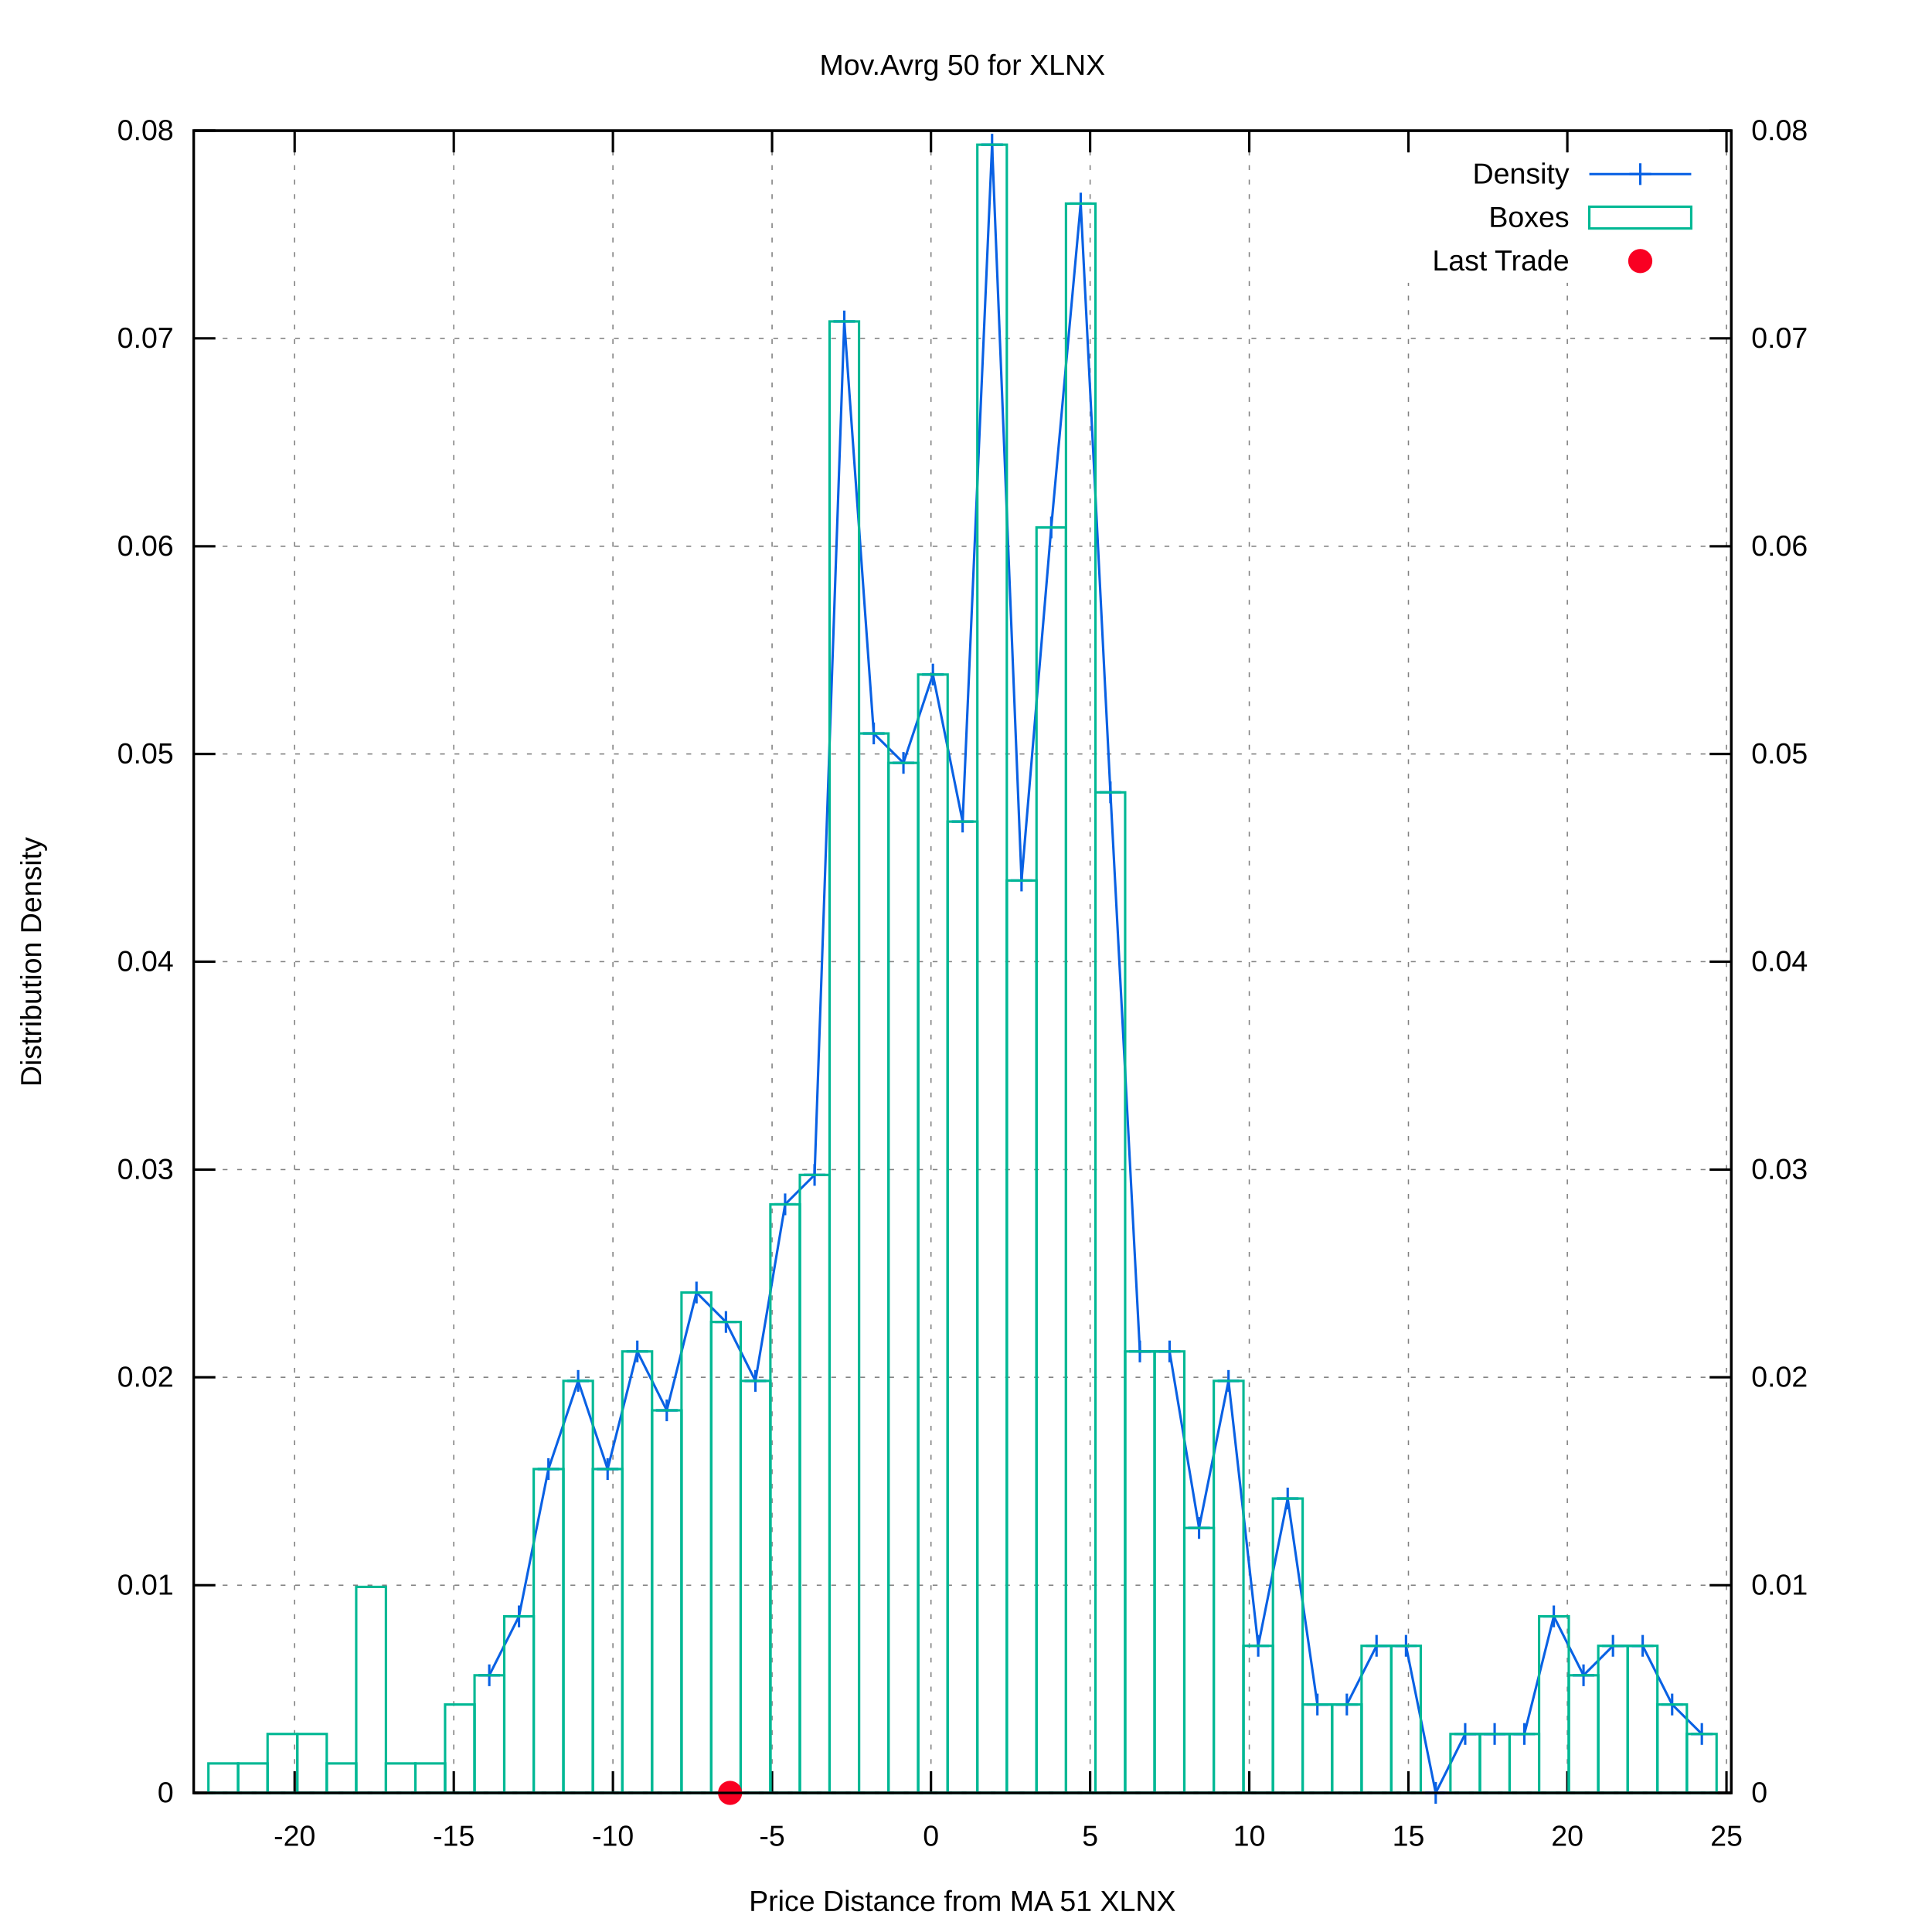
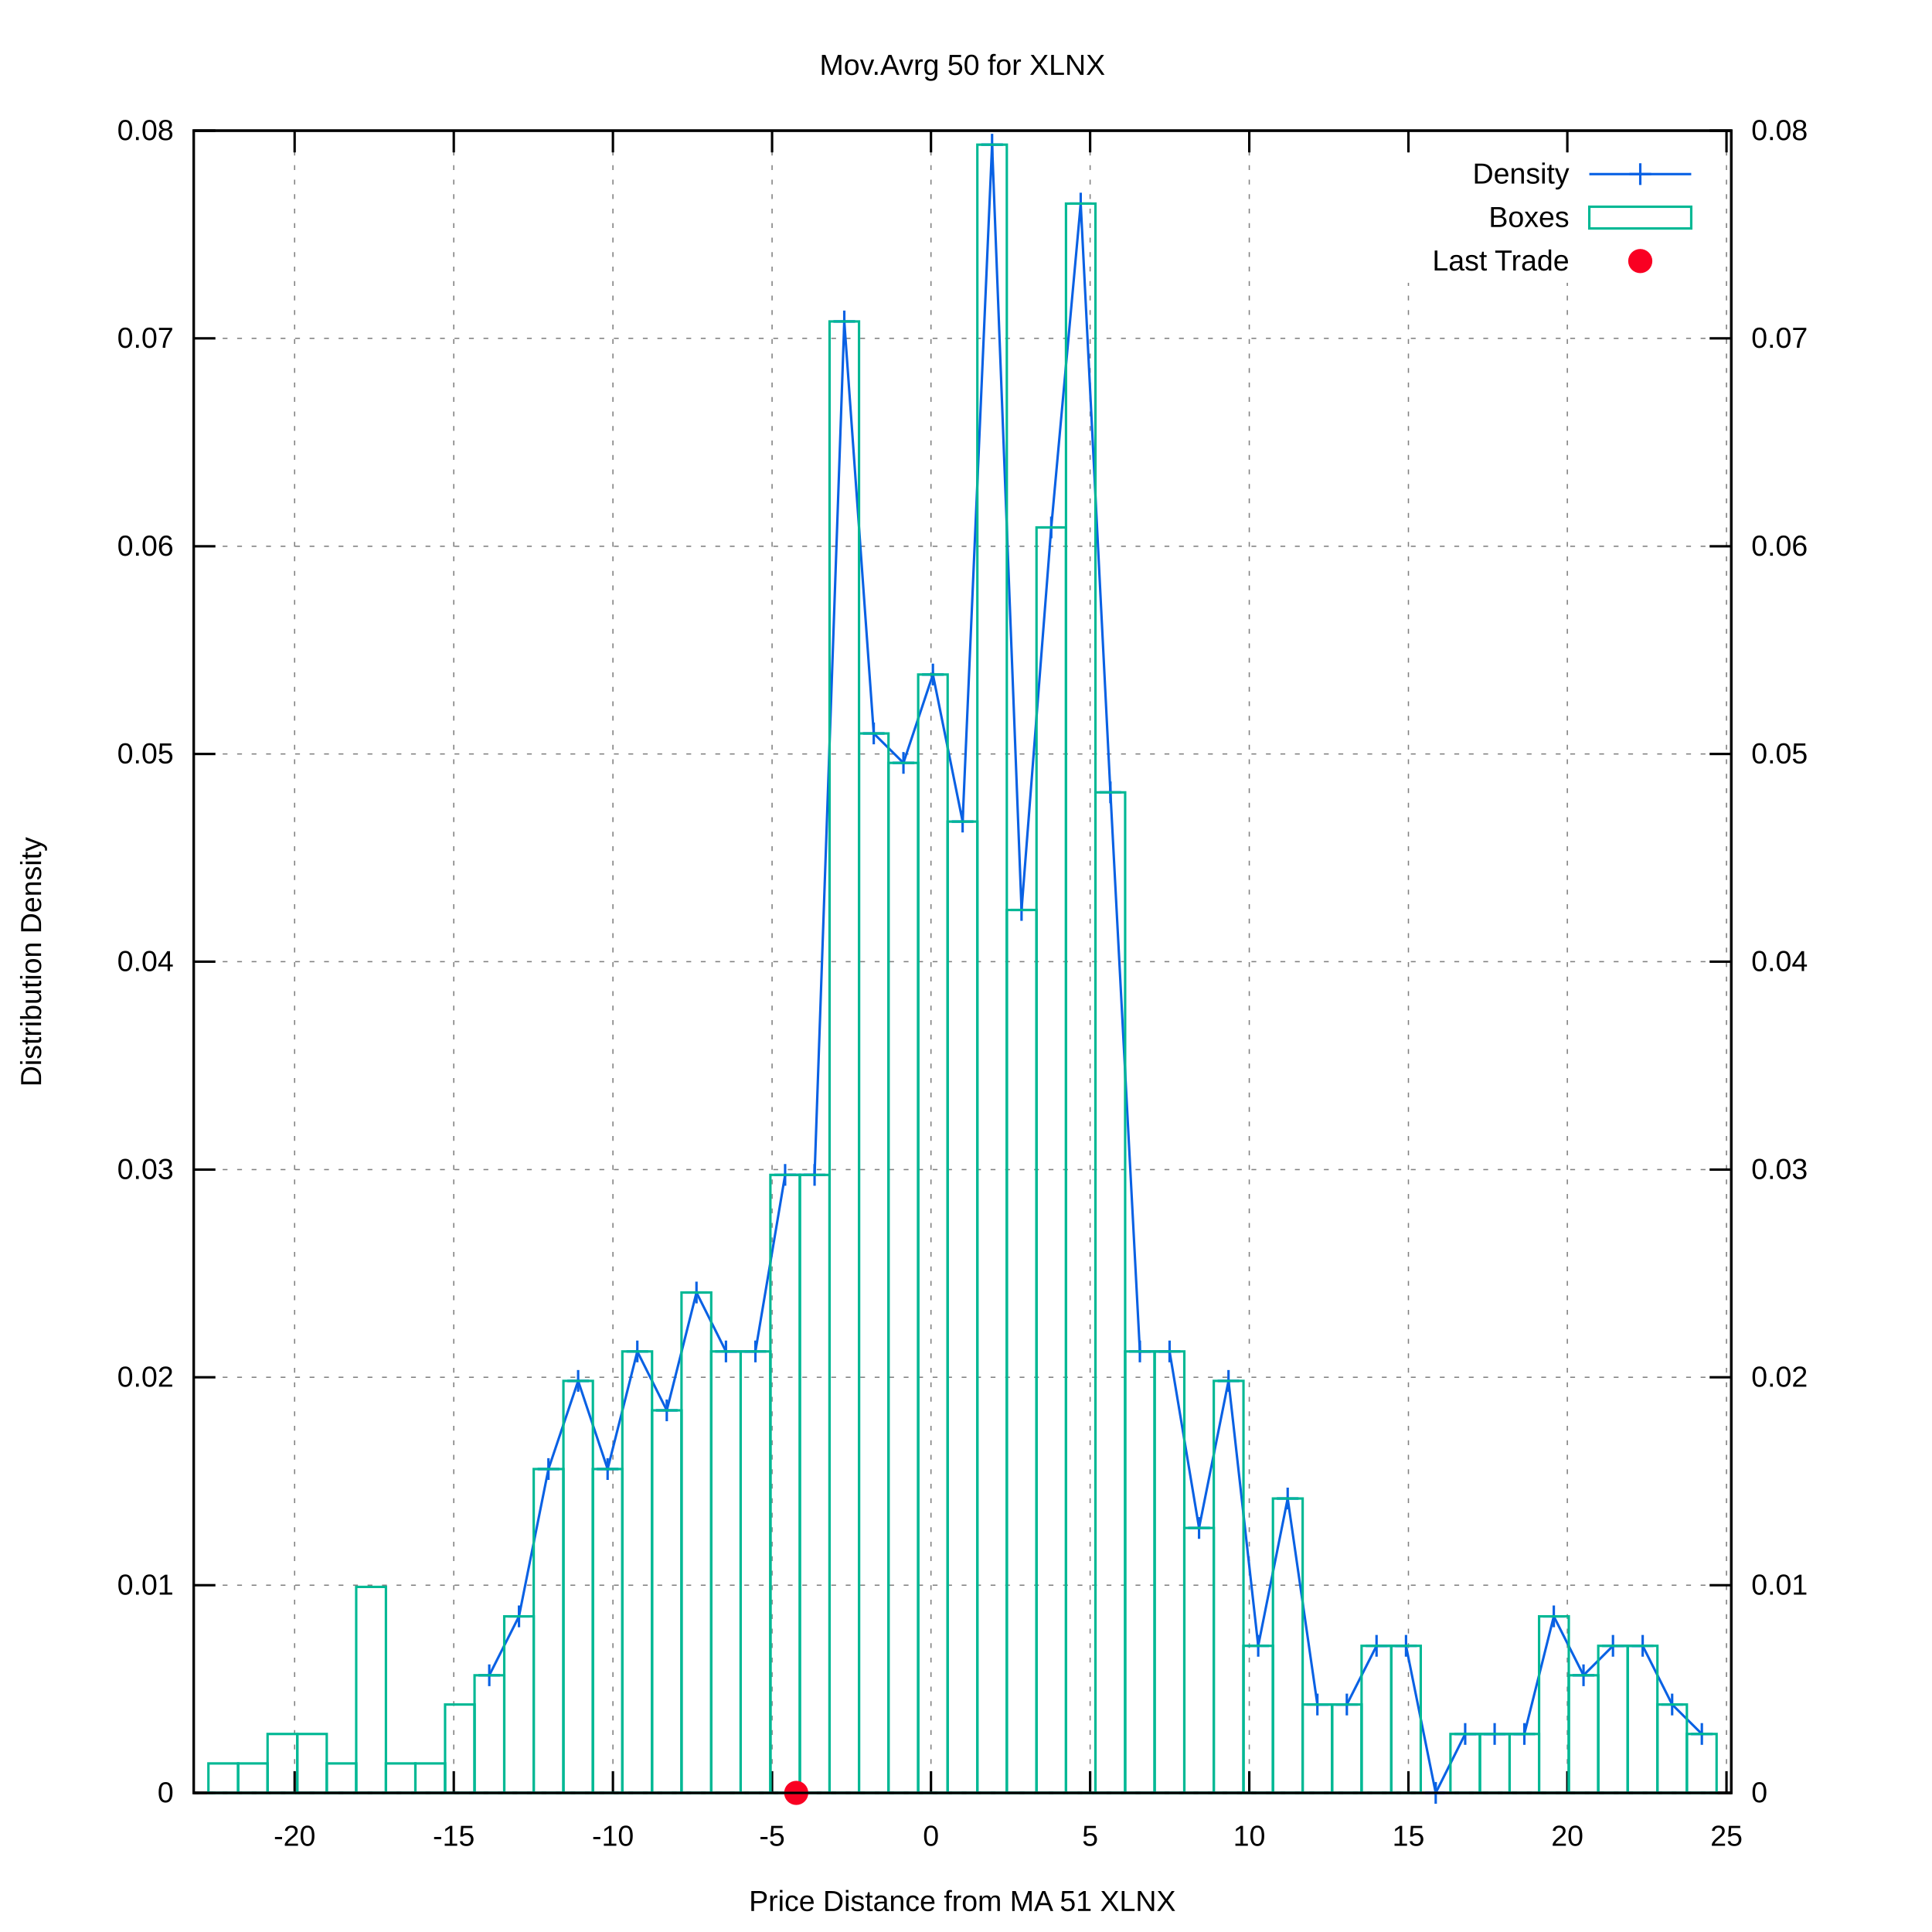
<svg xmlns="http://www.w3.org/2000/svg" xmlns:xlink="http://www.w3.org/1999/xlink" viewBox="0 0 800 800">
  <g id="gnuplot_canvas">
    <rect x="0" y="0" width="800" height="800" fill="#ffffff" />
    <defs>
      <circle id="gpDot" r="0.5" stroke-width="0.5" />
      <path id="gpPt0" stroke-width="0.222" stroke="currentColor" d="M-1,0 h2 M0,-1 v2" />
      <path id="gpPt1" stroke-width="0.222" stroke="currentColor" d="M-1,-1 L1,1 M1,-1 L-1,1" />
      <path id="gpPt2" stroke-width="0.222" stroke="currentColor" d="M-1,0 L1,0 M0,-1 L0,1 M-1,-1 L1,1 M-1,1 L1,-1" />
      <rect id="gpPt3" stroke-width="0.222" stroke="currentColor" x="-1" y="-1" width="2" height="2" />
      <rect id="gpPt4" stroke-width="0.222" stroke="currentColor" fill="currentColor" x="-1" y="-1" width="2" height="2" />
      <circle id="gpPt5" stroke-width="0.222" stroke="currentColor" cx="0" cy="0" r="1" />
      <use xlink:href="#gpPt5" id="gpPt6" fill="currentColor" stroke="none" />
      <path id="gpPt7" stroke-width="0.222" stroke="currentColor" d="M0,-1.33 L-1.33,0.67 L1.33,0.67 z" />
      <use xlink:href="#gpPt7" id="gpPt8" fill="currentColor" stroke="none" />
      <use xlink:href="#gpPt7" id="gpPt9" stroke="currentColor" transform="rotate(180)" />
      <use xlink:href="#gpPt9" id="gpPt10" fill="currentColor" stroke="none" />
      <use xlink:href="#gpPt3" id="gpPt11" stroke="currentColor" transform="rotate(45)" />
      <use xlink:href="#gpPt11" id="gpPt12" fill="currentColor" stroke="none" />
      <path id="gpPt13" stroke-width="0.222" stroke="currentColor" d="M0,1.330 L1.265,0.411 L0.782,-1.067 L-0.782,-1.076 L-1.265,0.411 z" />
      <use xlink:href="#gpPt13" id="gpPt14" fill="currentColor" stroke="none" />
      <filter id="textbox" filterUnits="objectBoundingBox" x="0" y="0" height="1" width="1">
        <feFlood flood-color="#FFFFFF" flood-opacity="1" result="bgnd" />
        <feComposite in="SourceGraphic" in2="bgnd" operator="atop" />
      </filter>
      <filter id="greybox" filterUnits="objectBoundingBox" x="0" y="0" height="1" width="1">
        <feFlood flood-color="lightgrey" flood-opacity="1" result="grey" />
        <feComposite in="SourceGraphic" in2="grey" operator="atop" />
      </filter>
    </defs>
    <g fill="none" color="#FFFFFF" stroke="black" stroke-width="1.00" stroke-linecap="butt" stroke-linejoin="miter">
</g>
    <g fill="none" color="black" stroke="currentColor" stroke-width="1.00" stroke-linecap="butt" stroke-linejoin="miter">
</g>
    <g fill="none" color="black" stroke="black" stroke-width="0.50" stroke-linecap="butt" stroke-linejoin="miter">
</g>
    <g fill="none" color="gray" stroke="currentColor" stroke-width="0.50" stroke-linecap="butt" stroke-linejoin="miter">
      <path stroke="gray" stroke-dasharray="2,4" class="gridline" d="M80.2,742.4 L716.9,742.4  " />
    </g>
    <g fill="none" color="gray" stroke="gray" stroke-width="1.00" stroke-linecap="butt" stroke-linejoin="miter">
</g>
    <g fill="none" color="black" stroke="currentColor" stroke-width="1.00" stroke-linecap="butt" stroke-linejoin="miter">
      <path stroke="black" d="M80.2,742.4 L89.2,742.4  " />
      <g transform="translate(71.9,746.3)" stroke="none" fill="black" font-family="arial" font-size="12.00" text-anchor="end">
        <text>
          <tspan font-family="arial"> 0</tspan>
        </text>
      </g>
    </g>
    <g fill="none" color="black" stroke="currentColor" stroke-width="1.00" stroke-linecap="butt" stroke-linejoin="miter">
</g>
    <g fill="none" color="black" stroke="black" stroke-width="0.50" stroke-linecap="butt" stroke-linejoin="miter">
</g>
    <g fill="none" color="gray" stroke="currentColor" stroke-width="0.50" stroke-linecap="butt" stroke-linejoin="miter">
      <path stroke="gray" stroke-dasharray="2,4" class="gridline" d="M80.2,656.4 L716.9,656.4  " />
    </g>
    <g fill="none" color="gray" stroke="gray" stroke-width="1.00" stroke-linecap="butt" stroke-linejoin="miter">
</g>
    <g fill="none" color="black" stroke="currentColor" stroke-width="1.00" stroke-linecap="butt" stroke-linejoin="miter">
      <path stroke="black" d="M80.2,656.4 L89.2,656.4  " />
      <g transform="translate(71.9,660.3)" stroke="none" fill="black" font-family="arial" font-size="12.00" text-anchor="end">
        <text>
          <tspan font-family="arial"> 0.01</tspan>
        </text>
      </g>
    </g>
    <g fill="none" color="black" stroke="currentColor" stroke-width="1.00" stroke-linecap="butt" stroke-linejoin="miter">
</g>
    <g fill="none" color="black" stroke="black" stroke-width="0.50" stroke-linecap="butt" stroke-linejoin="miter">
</g>
    <g fill="none" color="gray" stroke="currentColor" stroke-width="0.50" stroke-linecap="butt" stroke-linejoin="miter">
      <path stroke="gray" stroke-dasharray="2,4" class="gridline" d="M80.2,570.3 L716.9,570.3  " />
    </g>
    <g fill="none" color="gray" stroke="gray" stroke-width="1.00" stroke-linecap="butt" stroke-linejoin="miter">
</g>
    <g fill="none" color="black" stroke="currentColor" stroke-width="1.00" stroke-linecap="butt" stroke-linejoin="miter">
      <path stroke="black" d="M80.2,570.3 L89.2,570.3  " />
      <g transform="translate(71.9,574.2)" stroke="none" fill="black" font-family="arial" font-size="12.00" text-anchor="end">
        <text>
          <tspan font-family="arial"> 0.02</tspan>
        </text>
      </g>
    </g>
    <g fill="none" color="black" stroke="currentColor" stroke-width="1.00" stroke-linecap="butt" stroke-linejoin="miter">
</g>
    <g fill="none" color="black" stroke="black" stroke-width="0.50" stroke-linecap="butt" stroke-linejoin="miter">
</g>
    <g fill="none" color="gray" stroke="currentColor" stroke-width="0.50" stroke-linecap="butt" stroke-linejoin="miter">
      <path stroke="gray" stroke-dasharray="2,4" class="gridline" d="M80.2,484.3 L716.9,484.3  " />
    </g>
    <g fill="none" color="gray" stroke="gray" stroke-width="1.00" stroke-linecap="butt" stroke-linejoin="miter">
</g>
    <g fill="none" color="black" stroke="currentColor" stroke-width="1.00" stroke-linecap="butt" stroke-linejoin="miter">
      <path stroke="black" d="M80.2,484.3 L89.2,484.3  " />
      <g transform="translate(71.9,488.2)" stroke="none" fill="black" font-family="arial" font-size="12.00" text-anchor="end">
        <text>
          <tspan font-family="arial"> 0.03</tspan>
        </text>
      </g>
    </g>
    <g fill="none" color="black" stroke="currentColor" stroke-width="1.00" stroke-linecap="butt" stroke-linejoin="miter">
</g>
    <g fill="none" color="black" stroke="black" stroke-width="0.50" stroke-linecap="butt" stroke-linejoin="miter">
</g>
    <g fill="none" color="gray" stroke="currentColor" stroke-width="0.50" stroke-linecap="butt" stroke-linejoin="miter">
      <path stroke="gray" stroke-dasharray="2,4" class="gridline" d="M80.2,398.2 L716.9,398.2  " />
    </g>
    <g fill="none" color="gray" stroke="gray" stroke-width="1.00" stroke-linecap="butt" stroke-linejoin="miter">
</g>
    <g fill="none" color="black" stroke="currentColor" stroke-width="1.00" stroke-linecap="butt" stroke-linejoin="miter">
      <path stroke="black" d="M80.2,398.2 L89.2,398.2  " />
      <g transform="translate(71.9,402.1)" stroke="none" fill="black" font-family="arial" font-size="12.00" text-anchor="end">
        <text>
          <tspan font-family="arial"> 0.04</tspan>
        </text>
      </g>
    </g>
    <g fill="none" color="black" stroke="currentColor" stroke-width="1.00" stroke-linecap="butt" stroke-linejoin="miter">
</g>
    <g fill="none" color="black" stroke="black" stroke-width="0.50" stroke-linecap="butt" stroke-linejoin="miter">
</g>
    <g fill="none" color="gray" stroke="currentColor" stroke-width="0.50" stroke-linecap="butt" stroke-linejoin="miter">
      <path stroke="gray" stroke-dasharray="2,4" class="gridline" d="M80.2,312.2 L716.9,312.2  " />
    </g>
    <g fill="none" color="gray" stroke="gray" stroke-width="1.00" stroke-linecap="butt" stroke-linejoin="miter">
</g>
    <g fill="none" color="black" stroke="currentColor" stroke-width="1.00" stroke-linecap="butt" stroke-linejoin="miter">
      <path stroke="black" d="M80.2,312.2 L89.2,312.2  " />
      <g transform="translate(71.9,316.1)" stroke="none" fill="black" font-family="arial" font-size="12.00" text-anchor="end">
        <text>
          <tspan font-family="arial"> 0.05</tspan>
        </text>
      </g>
    </g>
    <g fill="none" color="black" stroke="currentColor" stroke-width="1.00" stroke-linecap="butt" stroke-linejoin="miter">
</g>
    <g fill="none" color="black" stroke="black" stroke-width="0.50" stroke-linecap="butt" stroke-linejoin="miter">
</g>
    <g fill="none" color="gray" stroke="currentColor" stroke-width="0.50" stroke-linecap="butt" stroke-linejoin="miter">
      <path stroke="gray" stroke-dasharray="2,4" class="gridline" d="M80.2,226.2 L716.9,226.2  " />
    </g>
    <g fill="none" color="gray" stroke="gray" stroke-width="1.00" stroke-linecap="butt" stroke-linejoin="miter">
</g>
    <g fill="none" color="black" stroke="currentColor" stroke-width="1.00" stroke-linecap="butt" stroke-linejoin="miter">
      <path stroke="black" d="M80.2,226.2 L89.2,226.2  " />
      <g transform="translate(71.9,230.1)" stroke="none" fill="black" font-family="arial" font-size="12.00" text-anchor="end">
        <text>
          <tspan font-family="arial"> 0.06</tspan>
        </text>
      </g>
    </g>
    <g fill="none" color="black" stroke="currentColor" stroke-width="1.00" stroke-linecap="butt" stroke-linejoin="miter">
</g>
    <g fill="none" color="black" stroke="black" stroke-width="0.50" stroke-linecap="butt" stroke-linejoin="miter">
</g>
    <g fill="none" color="gray" stroke="currentColor" stroke-width="0.50" stroke-linecap="butt" stroke-linejoin="miter">
      <path stroke="gray" stroke-dasharray="2,4" class="gridline" d="M80.2,140.1 L716.9,140.1  " />
    </g>
    <g fill="none" color="gray" stroke="gray" stroke-width="1.00" stroke-linecap="butt" stroke-linejoin="miter">
</g>
    <g fill="none" color="black" stroke="currentColor" stroke-width="1.00" stroke-linecap="butt" stroke-linejoin="miter">
      <path stroke="black" d="M80.2,140.1 L89.2,140.1  " />
      <g transform="translate(71.9,144.0)" stroke="none" fill="black" font-family="arial" font-size="12.00" text-anchor="end">
        <text>
          <tspan font-family="arial"> 0.07</tspan>
        </text>
      </g>
    </g>
    <g fill="none" color="black" stroke="currentColor" stroke-width="1.00" stroke-linecap="butt" stroke-linejoin="miter">
</g>
    <g fill="none" color="black" stroke="black" stroke-width="0.50" stroke-linecap="butt" stroke-linejoin="miter">
</g>
    <g fill="none" color="gray" stroke="currentColor" stroke-width="0.50" stroke-linecap="butt" stroke-linejoin="miter">
      <path stroke="gray" stroke-dasharray="2,4" class="gridline" d="M80.2,54.1 L716.9,54.1  " />
    </g>
    <g fill="none" color="gray" stroke="gray" stroke-width="1.00" stroke-linecap="butt" stroke-linejoin="miter">
</g>
    <g fill="none" color="black" stroke="currentColor" stroke-width="1.00" stroke-linecap="butt" stroke-linejoin="miter">
      <path stroke="black" d="M80.2,54.1 L89.2,54.1  " />
      <g transform="translate(71.9,58.0)" stroke="none" fill="black" font-family="arial" font-size="12.00" text-anchor="end">
        <text>
          <tspan font-family="arial"> 0.08</tspan>
        </text>
      </g>
    </g>
    <g fill="none" color="black" stroke="currentColor" stroke-width="1.00" stroke-linecap="butt" stroke-linejoin="miter">
</g>
    <g fill="none" color="black" stroke="black" stroke-width="0.50" stroke-linecap="butt" stroke-linejoin="miter">
</g>
    <g fill="none" color="gray" stroke="currentColor" stroke-width="0.50" stroke-linecap="butt" stroke-linejoin="miter">
      <path stroke="gray" stroke-dasharray="2,4" class="gridline" d="M122.0,742.4 L122.0,54.1  " />
    </g>
    <g fill="none" color="gray" stroke="gray" stroke-width="1.00" stroke-linecap="butt" stroke-linejoin="miter">
</g>
    <g fill="none" color="black" stroke="currentColor" stroke-width="1.00" stroke-linecap="butt" stroke-linejoin="miter">
      <path stroke="black" d="M122.0,742.4 L122.0,733.4 M122.0,54.1 L122.0,63.1  " />
      <g transform="translate(122.0,764.3)" stroke="none" fill="black" font-family="arial" font-size="12.00" text-anchor="middle">
        <text>
          <tspan font-family="arial">-20</tspan>
        </text>
      </g>
    </g>
    <g fill="none" color="black" stroke="currentColor" stroke-width="1.00" stroke-linecap="butt" stroke-linejoin="miter">
</g>
    <g fill="none" color="black" stroke="black" stroke-width="0.50" stroke-linecap="butt" stroke-linejoin="miter">
</g>
    <g fill="none" color="gray" stroke="currentColor" stroke-width="0.50" stroke-linecap="butt" stroke-linejoin="miter">
      <path stroke="gray" stroke-dasharray="2,4" class="gridline" d="M187.9,742.4 L187.9,54.1  " />
    </g>
    <g fill="none" color="gray" stroke="gray" stroke-width="1.00" stroke-linecap="butt" stroke-linejoin="miter">
</g>
    <g fill="none" color="black" stroke="currentColor" stroke-width="1.00" stroke-linecap="butt" stroke-linejoin="miter">
      <path stroke="black" d="M187.9,742.4 L187.9,733.4 M187.9,54.1 L187.9,63.1  " />
      <g transform="translate(187.9,764.3)" stroke="none" fill="black" font-family="arial" font-size="12.00" text-anchor="middle">
        <text>
          <tspan font-family="arial">-15</tspan>
        </text>
      </g>
    </g>
    <g fill="none" color="black" stroke="currentColor" stroke-width="1.00" stroke-linecap="butt" stroke-linejoin="miter">
</g>
    <g fill="none" color="black" stroke="black" stroke-width="0.50" stroke-linecap="butt" stroke-linejoin="miter">
</g>
    <g fill="none" color="gray" stroke="currentColor" stroke-width="0.50" stroke-linecap="butt" stroke-linejoin="miter">
      <path stroke="gray" stroke-dasharray="2,4" class="gridline" d="M253.8,742.4 L253.8,54.1  " />
    </g>
    <g fill="none" color="gray" stroke="gray" stroke-width="1.00" stroke-linecap="butt" stroke-linejoin="miter">
</g>
    <g fill="none" color="black" stroke="currentColor" stroke-width="1.00" stroke-linecap="butt" stroke-linejoin="miter">
      <path stroke="black" d="M253.8,742.4 L253.8,733.4 M253.8,54.1 L253.8,63.1  " />
      <g transform="translate(253.8,764.3)" stroke="none" fill="black" font-family="arial" font-size="12.00" text-anchor="middle">
        <text>
          <tspan font-family="arial">-10</tspan>
        </text>
      </g>
    </g>
    <g fill="none" color="black" stroke="currentColor" stroke-width="1.00" stroke-linecap="butt" stroke-linejoin="miter">
</g>
    <g fill="none" color="black" stroke="black" stroke-width="0.50" stroke-linecap="butt" stroke-linejoin="miter">
</g>
    <g fill="none" color="gray" stroke="currentColor" stroke-width="0.50" stroke-linecap="butt" stroke-linejoin="miter">
      <path stroke="gray" stroke-dasharray="2,4" class="gridline" d="M319.7,742.4 L319.7,54.1  " />
    </g>
    <g fill="none" color="gray" stroke="gray" stroke-width="1.00" stroke-linecap="butt" stroke-linejoin="miter">
</g>
    <g fill="none" color="black" stroke="currentColor" stroke-width="1.00" stroke-linecap="butt" stroke-linejoin="miter">
      <path stroke="black" d="M319.7,742.4 L319.7,733.4 M319.7,54.1 L319.7,63.1  " />
      <g transform="translate(319.7,764.3)" stroke="none" fill="black" font-family="arial" font-size="12.00" text-anchor="middle">
        <text>
          <tspan font-family="arial">-5</tspan>
        </text>
      </g>
    </g>
    <g fill="none" color="black" stroke="currentColor" stroke-width="1.00" stroke-linecap="butt" stroke-linejoin="miter">
</g>
    <g fill="none" color="black" stroke="black" stroke-width="0.50" stroke-linecap="butt" stroke-linejoin="miter">
</g>
    <g fill="none" color="gray" stroke="currentColor" stroke-width="0.50" stroke-linecap="butt" stroke-linejoin="miter">
      <path stroke="gray" stroke-dasharray="2,4" class="gridline" d="M385.5,742.4 L385.5,54.1  " />
    </g>
    <g fill="none" color="gray" stroke="gray" stroke-width="1.00" stroke-linecap="butt" stroke-linejoin="miter">
</g>
    <g fill="none" color="black" stroke="currentColor" stroke-width="1.00" stroke-linecap="butt" stroke-linejoin="miter">
      <path stroke="black" d="M385.5,742.4 L385.5,733.4 M385.5,54.1 L385.5,63.1  " />
      <g transform="translate(385.5,764.3)" stroke="none" fill="black" font-family="arial" font-size="12.00" text-anchor="middle">
        <text>
          <tspan font-family="arial"> 0</tspan>
        </text>
      </g>
    </g>
    <g fill="none" color="black" stroke="currentColor" stroke-width="1.00" stroke-linecap="butt" stroke-linejoin="miter">
</g>
    <g fill="none" color="black" stroke="black" stroke-width="0.50" stroke-linecap="butt" stroke-linejoin="miter">
</g>
    <g fill="none" color="gray" stroke="currentColor" stroke-width="0.50" stroke-linecap="butt" stroke-linejoin="miter">
      <path stroke="gray" stroke-dasharray="2,4" class="gridline" d="M451.4,742.4 L451.4,54.1  " />
    </g>
    <g fill="none" color="gray" stroke="gray" stroke-width="1.00" stroke-linecap="butt" stroke-linejoin="miter">
</g>
    <g fill="none" color="black" stroke="currentColor" stroke-width="1.00" stroke-linecap="butt" stroke-linejoin="miter">
      <path stroke="black" d="M451.4,742.4 L451.4,733.4 M451.4,54.1 L451.4,63.1  " />
      <g transform="translate(451.4,764.3)" stroke="none" fill="black" font-family="arial" font-size="12.00" text-anchor="middle">
        <text>
          <tspan font-family="arial"> 5</tspan>
        </text>
      </g>
    </g>
    <g fill="none" color="black" stroke="currentColor" stroke-width="1.00" stroke-linecap="butt" stroke-linejoin="miter">
</g>
    <g fill="none" color="black" stroke="black" stroke-width="0.50" stroke-linecap="butt" stroke-linejoin="miter">
</g>
    <g fill="none" color="gray" stroke="currentColor" stroke-width="0.50" stroke-linecap="butt" stroke-linejoin="miter">
      <path stroke="gray" stroke-dasharray="2,4" class="gridline" d="M517.3,742.4 L517.3,54.1  " />
    </g>
    <g fill="none" color="gray" stroke="gray" stroke-width="1.00" stroke-linecap="butt" stroke-linejoin="miter">
</g>
    <g fill="none" color="black" stroke="currentColor" stroke-width="1.00" stroke-linecap="butt" stroke-linejoin="miter">
      <path stroke="black" d="M517.3,742.4 L517.3,733.4 M517.3,54.1 L517.3,63.1  " />
      <g transform="translate(517.3,764.3)" stroke="none" fill="black" font-family="arial" font-size="12.00" text-anchor="middle">
        <text>
          <tspan font-family="arial"> 10</tspan>
        </text>
      </g>
    </g>
    <g fill="none" color="black" stroke="currentColor" stroke-width="1.00" stroke-linecap="butt" stroke-linejoin="miter">
</g>
    <g fill="none" color="black" stroke="black" stroke-width="0.50" stroke-linecap="butt" stroke-linejoin="miter">
</g>
    <g fill="none" color="gray" stroke="currentColor" stroke-width="0.50" stroke-linecap="butt" stroke-linejoin="miter">
      <path stroke="gray" stroke-dasharray="2,4" class="gridline" d="M583.2,742.4 L583.2,117.1 M583.2,63.1 L583.2,54.1  " />
    </g>
    <g fill="none" color="gray" stroke="gray" stroke-width="1.00" stroke-linecap="butt" stroke-linejoin="miter">
</g>
    <g fill="none" color="black" stroke="currentColor" stroke-width="1.00" stroke-linecap="butt" stroke-linejoin="miter">
      <path stroke="black" d="M583.2,742.4 L583.2,733.4 M583.2,54.1 L583.2,63.1  " />
      <g transform="translate(583.2,764.3)" stroke="none" fill="black" font-family="arial" font-size="12.00" text-anchor="middle">
        <text>
          <tspan font-family="arial"> 15</tspan>
        </text>
      </g>
    </g>
    <g fill="none" color="black" stroke="currentColor" stroke-width="1.00" stroke-linecap="butt" stroke-linejoin="miter">
</g>
    <g fill="none" color="black" stroke="black" stroke-width="0.50" stroke-linecap="butt" stroke-linejoin="miter">
</g>
    <g fill="none" color="gray" stroke="currentColor" stroke-width="0.50" stroke-linecap="butt" stroke-linejoin="miter">
      <path stroke="gray" stroke-dasharray="2,4" class="gridline" d="M649.0,742.4 L649.0,117.1 M649.0,63.1 L649.0,54.1  " />
    </g>
    <g fill="none" color="gray" stroke="gray" stroke-width="1.00" stroke-linecap="butt" stroke-linejoin="miter">
</g>
    <g fill="none" color="black" stroke="currentColor" stroke-width="1.00" stroke-linecap="butt" stroke-linejoin="miter">
      <path stroke="black" d="M649.0,742.4 L649.0,733.4 M649.0,54.1 L649.0,63.1  " />
      <g transform="translate(649.0,764.3)" stroke="none" fill="black" font-family="arial" font-size="12.00" text-anchor="middle">
        <text>
          <tspan font-family="arial"> 20</tspan>
        </text>
      </g>
    </g>
    <g fill="none" color="black" stroke="currentColor" stroke-width="1.00" stroke-linecap="butt" stroke-linejoin="miter">
</g>
    <g fill="none" color="black" stroke="black" stroke-width="0.50" stroke-linecap="butt" stroke-linejoin="miter">
</g>
    <g fill="none" color="gray" stroke="currentColor" stroke-width="0.50" stroke-linecap="butt" stroke-linejoin="miter">
      <path stroke="gray" stroke-dasharray="2,4" class="gridline" d="M714.9,742.4 L714.9,54.1  " />
    </g>
    <g fill="none" color="gray" stroke="gray" stroke-width="1.00" stroke-linecap="butt" stroke-linejoin="miter">
</g>
    <g fill="none" color="black" stroke="currentColor" stroke-width="1.00" stroke-linecap="butt" stroke-linejoin="miter">
      <path stroke="black" d="M714.9,742.4 L714.9,733.4 M714.9,54.1 L714.9,63.1  " />
      <g transform="translate(714.9,764.3)" stroke="none" fill="black" font-family="arial" font-size="12.00" text-anchor="middle">
        <text>
          <tspan font-family="arial"> 25</tspan>
        </text>
      </g>
    </g>
    <g fill="none" color="black" stroke="currentColor" stroke-width="1.00" stroke-linecap="butt" stroke-linejoin="miter">
      <path stroke="black" d="M716.9,742.4 L707.9,742.4  " />
      <g transform="translate(725.2,746.3)" stroke="none" fill="black" font-family="arial" font-size="12.00" text-anchor="start">
        <text>
          <tspan font-family="arial"> 0</tspan>
        </text>
      </g>
    </g>
    <g fill="none" color="black" stroke="currentColor" stroke-width="1.00" stroke-linecap="butt" stroke-linejoin="miter">
      <path stroke="black" d="M716.9,656.4 L707.9,656.4  " />
      <g transform="translate(725.2,660.3)" stroke="none" fill="black" font-family="arial" font-size="12.00" text-anchor="start">
        <text>
          <tspan font-family="arial"> 0.01</tspan>
        </text>
      </g>
    </g>
    <g fill="none" color="black" stroke="currentColor" stroke-width="1.00" stroke-linecap="butt" stroke-linejoin="miter">
      <path stroke="black" d="M716.9,570.3 L707.9,570.3  " />
      <g transform="translate(725.2,574.2)" stroke="none" fill="black" font-family="arial" font-size="12.00" text-anchor="start">
        <text>
          <tspan font-family="arial"> 0.02</tspan>
        </text>
      </g>
    </g>
    <g fill="none" color="black" stroke="currentColor" stroke-width="1.00" stroke-linecap="butt" stroke-linejoin="miter">
      <path stroke="black" d="M716.9,484.3 L707.9,484.3  " />
      <g transform="translate(725.2,488.2)" stroke="none" fill="black" font-family="arial" font-size="12.00" text-anchor="start">
        <text>
          <tspan font-family="arial"> 0.03</tspan>
        </text>
      </g>
    </g>
    <g fill="none" color="black" stroke="currentColor" stroke-width="1.00" stroke-linecap="butt" stroke-linejoin="miter">
      <path stroke="black" d="M716.9,398.2 L707.9,398.2  " />
      <g transform="translate(725.2,402.1)" stroke="none" fill="black" font-family="arial" font-size="12.00" text-anchor="start">
        <text>
          <tspan font-family="arial"> 0.04</tspan>
        </text>
      </g>
    </g>
    <g fill="none" color="black" stroke="currentColor" stroke-width="1.00" stroke-linecap="butt" stroke-linejoin="miter">
      <path stroke="black" d="M716.9,312.2 L707.9,312.2  " />
      <g transform="translate(725.2,316.1)" stroke="none" fill="black" font-family="arial" font-size="12.00" text-anchor="start">
        <text>
          <tspan font-family="arial"> 0.05</tspan>
        </text>
      </g>
    </g>
    <g fill="none" color="black" stroke="currentColor" stroke-width="1.00" stroke-linecap="butt" stroke-linejoin="miter">
      <path stroke="black" d="M716.9,226.2 L707.9,226.2  " />
      <g transform="translate(725.2,230.1)" stroke="none" fill="black" font-family="arial" font-size="12.00" text-anchor="start">
        <text>
          <tspan font-family="arial"> 0.06</tspan>
        </text>
      </g>
    </g>
    <g fill="none" color="black" stroke="currentColor" stroke-width="1.00" stroke-linecap="butt" stroke-linejoin="miter">
      <path stroke="black" d="M716.9,140.1 L707.9,140.1  " />
      <g transform="translate(725.2,144.0)" stroke="none" fill="black" font-family="arial" font-size="12.00" text-anchor="start">
        <text>
          <tspan font-family="arial"> 0.07</tspan>
        </text>
      </g>
    </g>
    <g fill="none" color="black" stroke="currentColor" stroke-width="1.00" stroke-linecap="butt" stroke-linejoin="miter">
      <path stroke="black" d="M716.9,54.1 L707.9,54.1  " />
      <g transform="translate(725.2,58.0)" stroke="none" fill="black" font-family="arial" font-size="12.00" text-anchor="start">
        <text>
          <tspan font-family="arial"> 0.08</tspan>
        </text>
      </g>
    </g>
    <g fill="none" color="black" stroke="currentColor" stroke-width="1.00" stroke-linecap="butt" stroke-linejoin="miter">
</g>
    <g fill="none" color="gray" stroke="currentColor" stroke-width="1.00" stroke-linecap="butt" stroke-linejoin="miter">
      <path stroke="black" stroke-dasharray="2,4" d="M80.2,742.4 L716.9,742.4  " />
    </g>
    <g fill="none" color="black" stroke="currentColor" stroke-width="1.00" stroke-linecap="butt" stroke-linejoin="miter">
      <path stroke="black" d="M80.2,54.1 L80.2,742.4 L716.9,742.4 L716.9,54.1 L80.2,54.1 Z  " />
    </g>
    <g fill="none" color="black" stroke="currentColor" stroke-width="1.00" stroke-linecap="butt" stroke-linejoin="miter">
      <g transform="translate(17.0,398.3) rotate(270)" stroke="none" fill="black" font-family="arial" font-size="12.00" text-anchor="middle">
        <text>
          <tspan font-family="arial">Distribution Density</tspan>
        </text>
      </g>
    </g>
    <g fill="none" color="black" stroke="currentColor" stroke-width="1.00" stroke-linecap="butt" stroke-linejoin="miter">
      <g transform="translate(398.5,791.3)" stroke="none" fill="black" font-family="arial" font-size="12.00" text-anchor="middle">
        <text>
          <tspan font-family="arial">Price Distance from MA 51 XLNX</tspan>
        </text>
      </g>
    </g>
    <g fill="none" color="black" stroke="currentColor" stroke-width="1.00" stroke-linecap="butt" stroke-linejoin="miter">
      <g transform="translate(398.5,31.0)" stroke="none" fill="black" font-family="arial" font-size="12.00" text-anchor="middle">
        <text>
          <tspan font-family="arial">Mov.Avrg 50 for XLNX </tspan>
        </text>
      </g>
    </g>
    <g id="gnuplot_plot_1">
      <g fill="none" color="black" stroke="currentColor" stroke-width="1.00" stroke-linecap="butt" stroke-linejoin="miter">
        <g transform="translate(649.8,76.0)" stroke="none" fill="black" font-family="arial" font-size="12.00" text-anchor="end">
          <text>
            <tspan font-family="arial">Density</tspan>
          </text>
        </g>
      </g>
      <g fill="none" color="black" stroke="currentColor" stroke-width="1.00" stroke-linecap="butt" stroke-linejoin="miter">
-         <path stroke="rgb(  9,  97, 228)" d="M658.1,72.1 L700.3,72.1 M202.6,693.7 L214.9,669.3 L227.1,608.3 L239.4,571.8 L251.6,608.3 L263.9,559.6   L276.1,584.0 L288.4,535.2 L300.6,547.4 L312.8,571.8 L325.1,498.7 L337.3,486.5 L349.6,133.1 L361.8,303.7   L374.1,315.9 L386.3,279.3 L398.6,340.2 L410.8,59.9 L423.0,364.6 L435.3,218.4 L447.5,84.3 L459.8,328.1   L472.0,559.6 L484.3,559.6 L496.5,632.7 L508.7,571.8 L521.0,681.5 L533.2,620.5 L545.5,705.8 L557.7,705.8   L570.0,681.5 L582.2,681.5 L594.5,742.4 L606.7,718.0 L618.9,718.0 L631.2,718.0 L643.4,669.3 L655.7,693.7   L667.9,681.5 L680.2,681.5 L692.4,705.8 L704.7,718.0  " />
+         <path stroke="rgb(  9,  97, 228)" d="M658.1,72.1 L700.3,72.1 M202.6,693.7 L214.9,669.3 L227.1,608.3 L239.4,571.8 L251.6,608.3 L263.9,559.6   L276.1,584.0 L288.4,535.2 L300.6,559.6 L312.8,559.6 L325.1,486.5 L337.3,486.5 L349.6,133.1 L361.8,303.7   L374.1,315.9 L386.3,279.3 L398.6,340.2 L410.8,59.9 L423.0,376.8 L435.3,218.4 L447.5,84.3 L459.8,328.1   L472.0,559.6 L484.3,559.6 L496.5,632.7 L508.7,571.8 L521.0,681.5 L533.2,620.5 L545.5,705.8 L557.7,705.8   L570.0,681.5 L582.2,681.5 L594.5,742.4 L606.7,718.0 L618.9,718.0 L631.2,718.0 L643.4,669.3 L655.7,693.7   L667.9,681.5 L680.2,681.5 L692.4,705.8 L704.7,718.0  " />
        <use xlink:href="#gpPt0" transform="translate(202.6,693.7) scale(4.50)" color="rgb(  9,  97, 228)" />
        <use xlink:href="#gpPt0" transform="translate(214.9,669.3) scale(4.50)" color="rgb(  9,  97, 228)" />
        <use xlink:href="#gpPt0" transform="translate(227.1,608.3) scale(4.50)" color="rgb(  9,  97, 228)" />
        <use xlink:href="#gpPt0" transform="translate(239.4,571.8) scale(4.50)" color="rgb(  9,  97, 228)" />
        <use xlink:href="#gpPt0" transform="translate(251.6,608.3) scale(4.50)" color="rgb(  9,  97, 228)" />
        <use xlink:href="#gpPt0" transform="translate(263.9,559.6) scale(4.50)" color="rgb(  9,  97, 228)" />
        <use xlink:href="#gpPt0" transform="translate(276.1,584.0) scale(4.50)" color="rgb(  9,  97, 228)" />
        <use xlink:href="#gpPt0" transform="translate(288.4,535.2) scale(4.50)" color="rgb(  9,  97, 228)" />
-         <use xlink:href="#gpPt0" transform="translate(300.6,547.4) scale(4.50)" color="rgb(  9,  97, 228)" />
-         <use xlink:href="#gpPt0" transform="translate(312.8,571.8) scale(4.50)" color="rgb(  9,  97, 228)" />
-         <use xlink:href="#gpPt0" transform="translate(325.1,498.7) scale(4.50)" color="rgb(  9,  97, 228)" />
+         <use xlink:href="#gpPt0" transform="translate(300.6,559.6) scale(4.50)" color="rgb(  9,  97, 228)" />
+         <use xlink:href="#gpPt0" transform="translate(312.8,559.6) scale(4.50)" color="rgb(  9,  97, 228)" />
+         <use xlink:href="#gpPt0" transform="translate(325.1,486.5) scale(4.50)" color="rgb(  9,  97, 228)" />
        <use xlink:href="#gpPt0" transform="translate(337.3,486.5) scale(4.50)" color="rgb(  9,  97, 228)" />
        <use xlink:href="#gpPt0" transform="translate(349.6,133.1) scale(4.50)" color="rgb(  9,  97, 228)" />
        <use xlink:href="#gpPt0" transform="translate(361.8,303.7) scale(4.50)" color="rgb(  9,  97, 228)" />
        <use xlink:href="#gpPt0" transform="translate(374.1,315.9) scale(4.50)" color="rgb(  9,  97, 228)" />
        <use xlink:href="#gpPt0" transform="translate(386.3,279.3) scale(4.50)" color="rgb(  9,  97, 228)" />
        <use xlink:href="#gpPt0" transform="translate(398.6,340.2) scale(4.50)" color="rgb(  9,  97, 228)" />
        <use xlink:href="#gpPt0" transform="translate(410.8,59.9) scale(4.50)" color="rgb(  9,  97, 228)" />
-         <use xlink:href="#gpPt0" transform="translate(423.0,364.6) scale(4.50)" color="rgb(  9,  97, 228)" />
+         <use xlink:href="#gpPt0" transform="translate(423.0,376.8) scale(4.50)" color="rgb(  9,  97, 228)" />
        <use xlink:href="#gpPt0" transform="translate(435.3,218.4) scale(4.50)" color="rgb(  9,  97, 228)" />
        <use xlink:href="#gpPt0" transform="translate(447.5,84.3) scale(4.50)" color="rgb(  9,  97, 228)" />
        <use xlink:href="#gpPt0" transform="translate(459.8,328.1) scale(4.50)" color="rgb(  9,  97, 228)" />
        <use xlink:href="#gpPt0" transform="translate(472.0,559.6) scale(4.50)" color="rgb(  9,  97, 228)" />
        <use xlink:href="#gpPt0" transform="translate(484.3,559.6) scale(4.50)" color="rgb(  9,  97, 228)" />
        <use xlink:href="#gpPt0" transform="translate(496.5,632.7) scale(4.50)" color="rgb(  9,  97, 228)" />
        <use xlink:href="#gpPt0" transform="translate(508.7,571.8) scale(4.50)" color="rgb(  9,  97, 228)" />
        <use xlink:href="#gpPt0" transform="translate(521.0,681.5) scale(4.50)" color="rgb(  9,  97, 228)" />
        <use xlink:href="#gpPt0" transform="translate(533.2,620.5) scale(4.50)" color="rgb(  9,  97, 228)" />
        <use xlink:href="#gpPt0" transform="translate(545.5,705.8) scale(4.50)" color="rgb(  9,  97, 228)" />
        <use xlink:href="#gpPt0" transform="translate(557.7,705.8) scale(4.50)" color="rgb(  9,  97, 228)" />
        <use xlink:href="#gpPt0" transform="translate(570.0,681.5) scale(4.50)" color="rgb(  9,  97, 228)" />
        <use xlink:href="#gpPt0" transform="translate(582.2,681.5) scale(4.50)" color="rgb(  9,  97, 228)" />
        <use xlink:href="#gpPt0" transform="translate(594.5,742.4) scale(4.50)" color="rgb(  9,  97, 228)" />
        <use xlink:href="#gpPt0" transform="translate(606.7,718.0) scale(4.50)" color="rgb(  9,  97, 228)" />
        <use xlink:href="#gpPt0" transform="translate(618.9,718.0) scale(4.50)" color="rgb(  9,  97, 228)" />
        <use xlink:href="#gpPt0" transform="translate(631.2,718.0) scale(4.50)" color="rgb(  9,  97, 228)" />
        <use xlink:href="#gpPt0" transform="translate(643.4,669.3) scale(4.50)" color="rgb(  9,  97, 228)" />
        <use xlink:href="#gpPt0" transform="translate(655.7,693.7) scale(4.50)" color="rgb(  9,  97, 228)" />
        <use xlink:href="#gpPt0" transform="translate(667.9,681.5) scale(4.50)" color="rgb(  9,  97, 228)" />
        <use xlink:href="#gpPt0" transform="translate(680.2,681.5) scale(4.50)" color="rgb(  9,  97, 228)" />
        <use xlink:href="#gpPt0" transform="translate(692.4,705.8) scale(4.50)" color="rgb(  9,  97, 228)" />
        <use xlink:href="#gpPt0" transform="translate(704.7,718.0) scale(4.50)" color="rgb(  9,  97, 228)" />
        <use xlink:href="#gpPt0" transform="translate(679.2,72.1) scale(4.50)" color="rgb(  9,  97, 228)" />
      </g>
    </g>
    <g id="gnuplot_plot_2">
      <g fill="none" color="black" stroke="currentColor" stroke-width="1.00" stroke-linecap="butt" stroke-linejoin="miter">
        <g transform="translate(649.8,94.0)" stroke="none" fill="black" font-family="arial" font-size="12.00" text-anchor="end">
          <text>
            <tspan font-family="arial">Boxes</tspan>
          </text>
        </g>
      </g>
      <g fill="none" color="black" stroke="currentColor" stroke-width="1.00" stroke-linecap="butt" stroke-linejoin="miter">
        <path stroke="rgb(  0, 184, 148)" d="M658.1,94.6 L700.3,94.6 L700.3,85.6 L658.1,85.6 L658.1,94.6 Z  " />
        <path stroke="rgb(  0, 184, 148)" d="M86.3,742.4 L86.3,730.2 L98.6,730.2 L98.6,742.4 L86.3,742.4 Z  " />
        <path stroke="rgb(  0, 184, 148)" d="M98.6,742.4 L98.6,730.2 L110.8,730.2 L110.8,742.4 L98.6,742.4 Z  " />
        <path stroke="rgb(  0, 184, 148)" d="M110.8,742.4 L110.8,718.0 L123.1,718.0 L123.1,742.4 L110.8,742.4 Z  " />
        <path stroke="rgb(  0, 184, 148)" d="M123.1,742.4 L123.1,718.0 L135.3,718.0 L135.3,742.4 L123.1,742.4 Z  " />
        <path stroke="rgb(  0, 184, 148)" d="M135.3,742.4 L135.3,730.2 L147.5,730.2 L147.5,742.4 L135.3,742.4 Z  " />
        <path stroke="rgb(  0, 184, 148)" d="M147.5,742.4 L147.5,657.1 L159.8,657.1 L159.8,742.4 L147.5,742.4 Z  " />
        <path stroke="rgb(  0, 184, 148)" d="M159.8,742.4 L159.8,730.2 L172.0,730.2 L172.0,742.4 L159.8,742.4 Z  " />
        <path stroke="rgb(  0, 184, 148)" d="M172.0,742.4 L172.0,730.2 L184.3,730.2 L184.3,742.4 L172.0,742.4 Z  " />
        <path stroke="rgb(  0, 184, 148)" d="M184.3,742.4 L184.3,705.8 L196.5,705.8 L196.5,742.4 L184.3,742.4 Z  " />
        <path stroke="rgb(  0, 184, 148)" d="M196.5,742.4 L196.5,693.7 L208.8,693.7 L208.8,742.4 L196.5,742.4 Z  " />
        <path stroke="rgb(  0, 184, 148)" d="M208.8,742.4 L208.8,669.3 L221.0,669.3 L221.0,742.4 L208.8,742.4 Z  " />
        <path stroke="rgb(  0, 184, 148)" d="M221.0,742.4 L221.0,608.3 L233.3,608.3 L233.3,742.4 L221.0,742.4 Z  " />
        <path stroke="rgb(  0, 184, 148)" d="M233.3,742.4 L233.3,571.8 L245.5,571.8 L245.5,742.4 L233.3,742.4 Z  " />
        <path stroke="rgb(  0, 184, 148)" d="M245.5,742.4 L245.5,608.3 L257.7,608.3 L257.7,742.4 L245.5,742.4 Z  " />
        <path stroke="rgb(  0, 184, 148)" d="M257.7,742.4 L257.7,559.6 L270.0,559.6 L270.0,742.4 L257.7,742.4 Z  " />
        <path stroke="rgb(  0, 184, 148)" d="M270.0,742.4 L270.0,584.0 L282.2,584.0 L282.2,742.4 L270.0,742.4 Z  " />
        <path stroke="rgb(  0, 184, 148)" d="M282.2,742.4 L282.2,535.2 L294.5,535.2 L294.5,742.4 L282.2,742.4 Z  " />
-         <path stroke="rgb(  0, 184, 148)" d="M294.5,742.4 L294.5,547.4 L306.7,547.4 L306.7,742.4 L294.5,742.4 Z  " />
-         <path stroke="rgb(  0, 184, 148)" d="M306.7,742.4 L306.7,571.8 L319.0,571.8 L319.0,742.4 L306.7,742.4 Z  " />
-         <path stroke="rgb(  0, 184, 148)" d="M319.0,742.4 L319.0,498.7 L331.2,498.7 L331.2,742.4 L319.0,742.4 Z  " />
+         <path stroke="rgb(  0, 184, 148)" d="M294.5,742.4 L294.5,559.6 L306.7,559.6 L306.7,742.4 L294.5,742.4 Z  " />
+         <path stroke="rgb(  0, 184, 148)" d="M306.7,742.4 L306.7,559.6 L319.0,559.6 L319.0,742.4 L306.7,742.4 Z  " />
+         <path stroke="rgb(  0, 184, 148)" d="M319.0,742.4 L319.0,486.5 L331.2,486.5 L331.2,742.4 L319.0,742.4 Z  " />
        <path stroke="rgb(  0, 184, 148)" d="M331.2,742.4 L331.2,486.5 L343.5,486.5 L343.5,742.4 L331.2,742.4 Z  " />
        <path stroke="rgb(  0, 184, 148)" d="M343.5,742.4 L343.5,133.1 L355.7,133.1 L355.7,742.4 L343.5,742.4 Z  " />
        <path stroke="rgb(  0, 184, 148)" d="M355.7,742.4 L355.7,303.7 L367.9,303.7 L367.9,742.4 L355.7,742.4 Z  " />
        <path stroke="rgb(  0, 184, 148)" d="M367.9,742.4 L367.9,315.9 L380.2,315.9 L380.2,742.4 L367.9,742.4 Z  " />
        <path stroke="rgb(  0, 184, 148)" d="M380.2,742.4 L380.2,279.3 L392.4,279.3 L392.4,742.4 L380.2,742.4 Z  " />
        <path stroke="rgb(  0, 184, 148)" d="M392.4,742.4 L392.4,340.2 L404.7,340.2 L404.7,742.4 L392.4,742.4 Z  " />
        <path stroke="rgb(  0, 184, 148)" d="M404.7,742.4 L404.7,59.9 L416.9,59.9 L416.9,742.4 L404.7,742.4 Z  " />
-         <path stroke="rgb(  0, 184, 148)" d="M416.9,742.4 L416.9,364.6 L429.2,364.6 L429.2,742.4 L416.9,742.4 Z  " />
+         <path stroke="rgb(  0, 184, 148)" d="M416.9,742.4 L416.9,376.8 L429.2,376.8 L429.2,742.4 L416.9,742.4 Z  " />
        <path stroke="rgb(  0, 184, 148)" d="M429.2,742.4 L429.2,218.4 L441.4,218.4 L441.4,742.4 L429.2,742.4 Z  " />
        <path stroke="rgb(  0, 184, 148)" d="M441.4,742.4 L441.4,84.3 L453.6,84.3 L453.6,742.4 L441.4,742.4 Z  " />
        <path stroke="rgb(  0, 184, 148)" d="M453.6,742.4 L453.6,328.1 L465.9,328.1 L465.9,742.4 L453.6,742.4 Z  " />
        <path stroke="rgb(  0, 184, 148)" d="M465.9,742.4 L465.9,559.6 L478.1,559.6 L478.1,742.4 L465.9,742.4 Z  " />
        <path stroke="rgb(  0, 184, 148)" d="M478.1,742.4 L478.1,559.6 L490.4,559.6 L490.4,742.4 L478.1,742.4 Z  " />
        <path stroke="rgb(  0, 184, 148)" d="M490.4,742.4 L490.4,632.7 L502.6,632.7 L502.6,742.4 L490.4,742.4 Z  " />
        <path stroke="rgb(  0, 184, 148)" d="M502.6,742.4 L502.6,571.8 L514.9,571.8 L514.9,742.4 L502.6,742.4 Z  " />
        <path stroke="rgb(  0, 184, 148)" d="M514.9,742.4 L514.9,681.5 L527.1,681.5 L527.1,742.4 L514.9,742.4 Z  " />
        <path stroke="rgb(  0, 184, 148)" d="M527.1,742.4 L527.1,620.5 L539.4,620.5 L539.4,742.4 L527.1,742.4 Z  " />
        <path stroke="rgb(  0, 184, 148)" d="M539.4,742.4 L539.4,705.8 L551.6,705.8 L551.6,742.4 L539.4,742.4 Z  " />
        <path stroke="rgb(  0, 184, 148)" d="M551.6,742.4 L551.6,705.8 L563.8,705.8 L563.8,742.4 L551.6,742.4 Z  " />
        <path stroke="rgb(  0, 184, 148)" d="M563.8,742.4 L563.8,681.5 L576.1,681.5 L576.1,742.4 L563.8,742.4 Z  " />
        <path stroke="rgb(  0, 184, 148)" d="M576.1,742.4 L576.1,681.5 L588.3,681.5 L588.3,742.4 L576.1,742.4 Z  " />
        <path stroke="rgb(  0, 184, 148)" d="M600.6,742.4 L600.6,718.0 L612.8,718.0 L612.8,742.4 L600.6,742.4 Z  " />
        <path stroke="rgb(  0, 184, 148)" d="M612.8,742.4 L612.8,718.0 L625.1,718.0 L625.1,742.4 L612.8,742.4 Z  " />
        <path stroke="rgb(  0, 184, 148)" d="M625.1,742.4 L625.1,718.0 L637.3,718.0 L637.3,742.4 L625.1,742.4 Z  " />
        <path stroke="rgb(  0, 184, 148)" d="M637.3,742.4 L637.3,669.3 L649.6,669.3 L649.6,742.4 L637.3,742.4 Z  " />
        <path stroke="rgb(  0, 184, 148)" d="M649.6,742.4 L649.6,693.7 L661.8,693.7 L661.8,742.4 L649.6,742.4 Z  " />
        <path stroke="rgb(  0, 184, 148)" d="M661.8,742.4 L661.8,681.5 L674.0,681.5 L674.0,742.4 L661.8,742.4 Z  " />
        <path stroke="rgb(  0, 184, 148)" d="M674.0,742.4 L674.0,681.5 L686.3,681.5 L686.3,742.4 L674.0,742.4 Z  " />
        <path stroke="rgb(  0, 184, 148)" d="M686.3,742.4 L686.3,705.8 L698.5,705.8 L698.5,742.4 L686.3,742.4 Z  " />
        <path stroke="rgb(  0, 184, 148)" d="M698.5,742.4 L698.5,718.0 L710.8,718.0 L710.8,742.4 L698.5,742.4 Z  " />
      </g>
    </g>
    <g id="gnuplot_plot_3">
      <g fill="none" color="black" stroke="currentColor" stroke-width="1.00" stroke-linecap="butt" stroke-linejoin="miter">
        <g transform="translate(649.8,112.0)" stroke="none" fill="black" font-family="arial" font-size="12.00" text-anchor="end">
          <text>
            <tspan font-family="arial">Last Trade</tspan>
          </text>
        </g>
      </g>
      <g fill="none" color="black" stroke="currentColor" stroke-width="1.00" stroke-linecap="butt" stroke-linejoin="miter">
-         <use xlink:href="#gpPt6" transform="translate(302.3,742.4) scale(4.50)" color="rgb(249,   0,  34)" />
+         <use xlink:href="#gpPt6" transform="translate(329.7,742.4) scale(4.50)" color="rgb(249,   0,  34)" />
        <use xlink:href="#gpPt6" transform="translate(679.2,108.1) scale(4.50)" color="rgb(249,   0,  34)" />
      </g>
    </g>
    <g fill="none" color="#FFFFFF" stroke="rgb(249,   0,  34)" stroke-width="2.00" stroke-linecap="butt" stroke-linejoin="miter">
</g>
    <g fill="none" color="black" stroke="currentColor" stroke-width="2.00" stroke-linecap="butt" stroke-linejoin="miter">
</g>
    <g fill="none" color="black" stroke="black" stroke-width="1.00" stroke-linecap="butt" stroke-linejoin="miter">
</g>
    <g fill="none" color="black" stroke="currentColor" stroke-width="1.00" stroke-linecap="butt" stroke-linejoin="miter">
      <path stroke="black" d="M80.2,54.1 L80.2,742.4 L716.9,742.4 L716.9,54.1 L80.2,54.1 Z  " />
    </g>
    <g fill="none" color="black" stroke="currentColor" stroke-width="1.00" stroke-linecap="butt" stroke-linejoin="miter">
</g>
  </g>
</svg>
